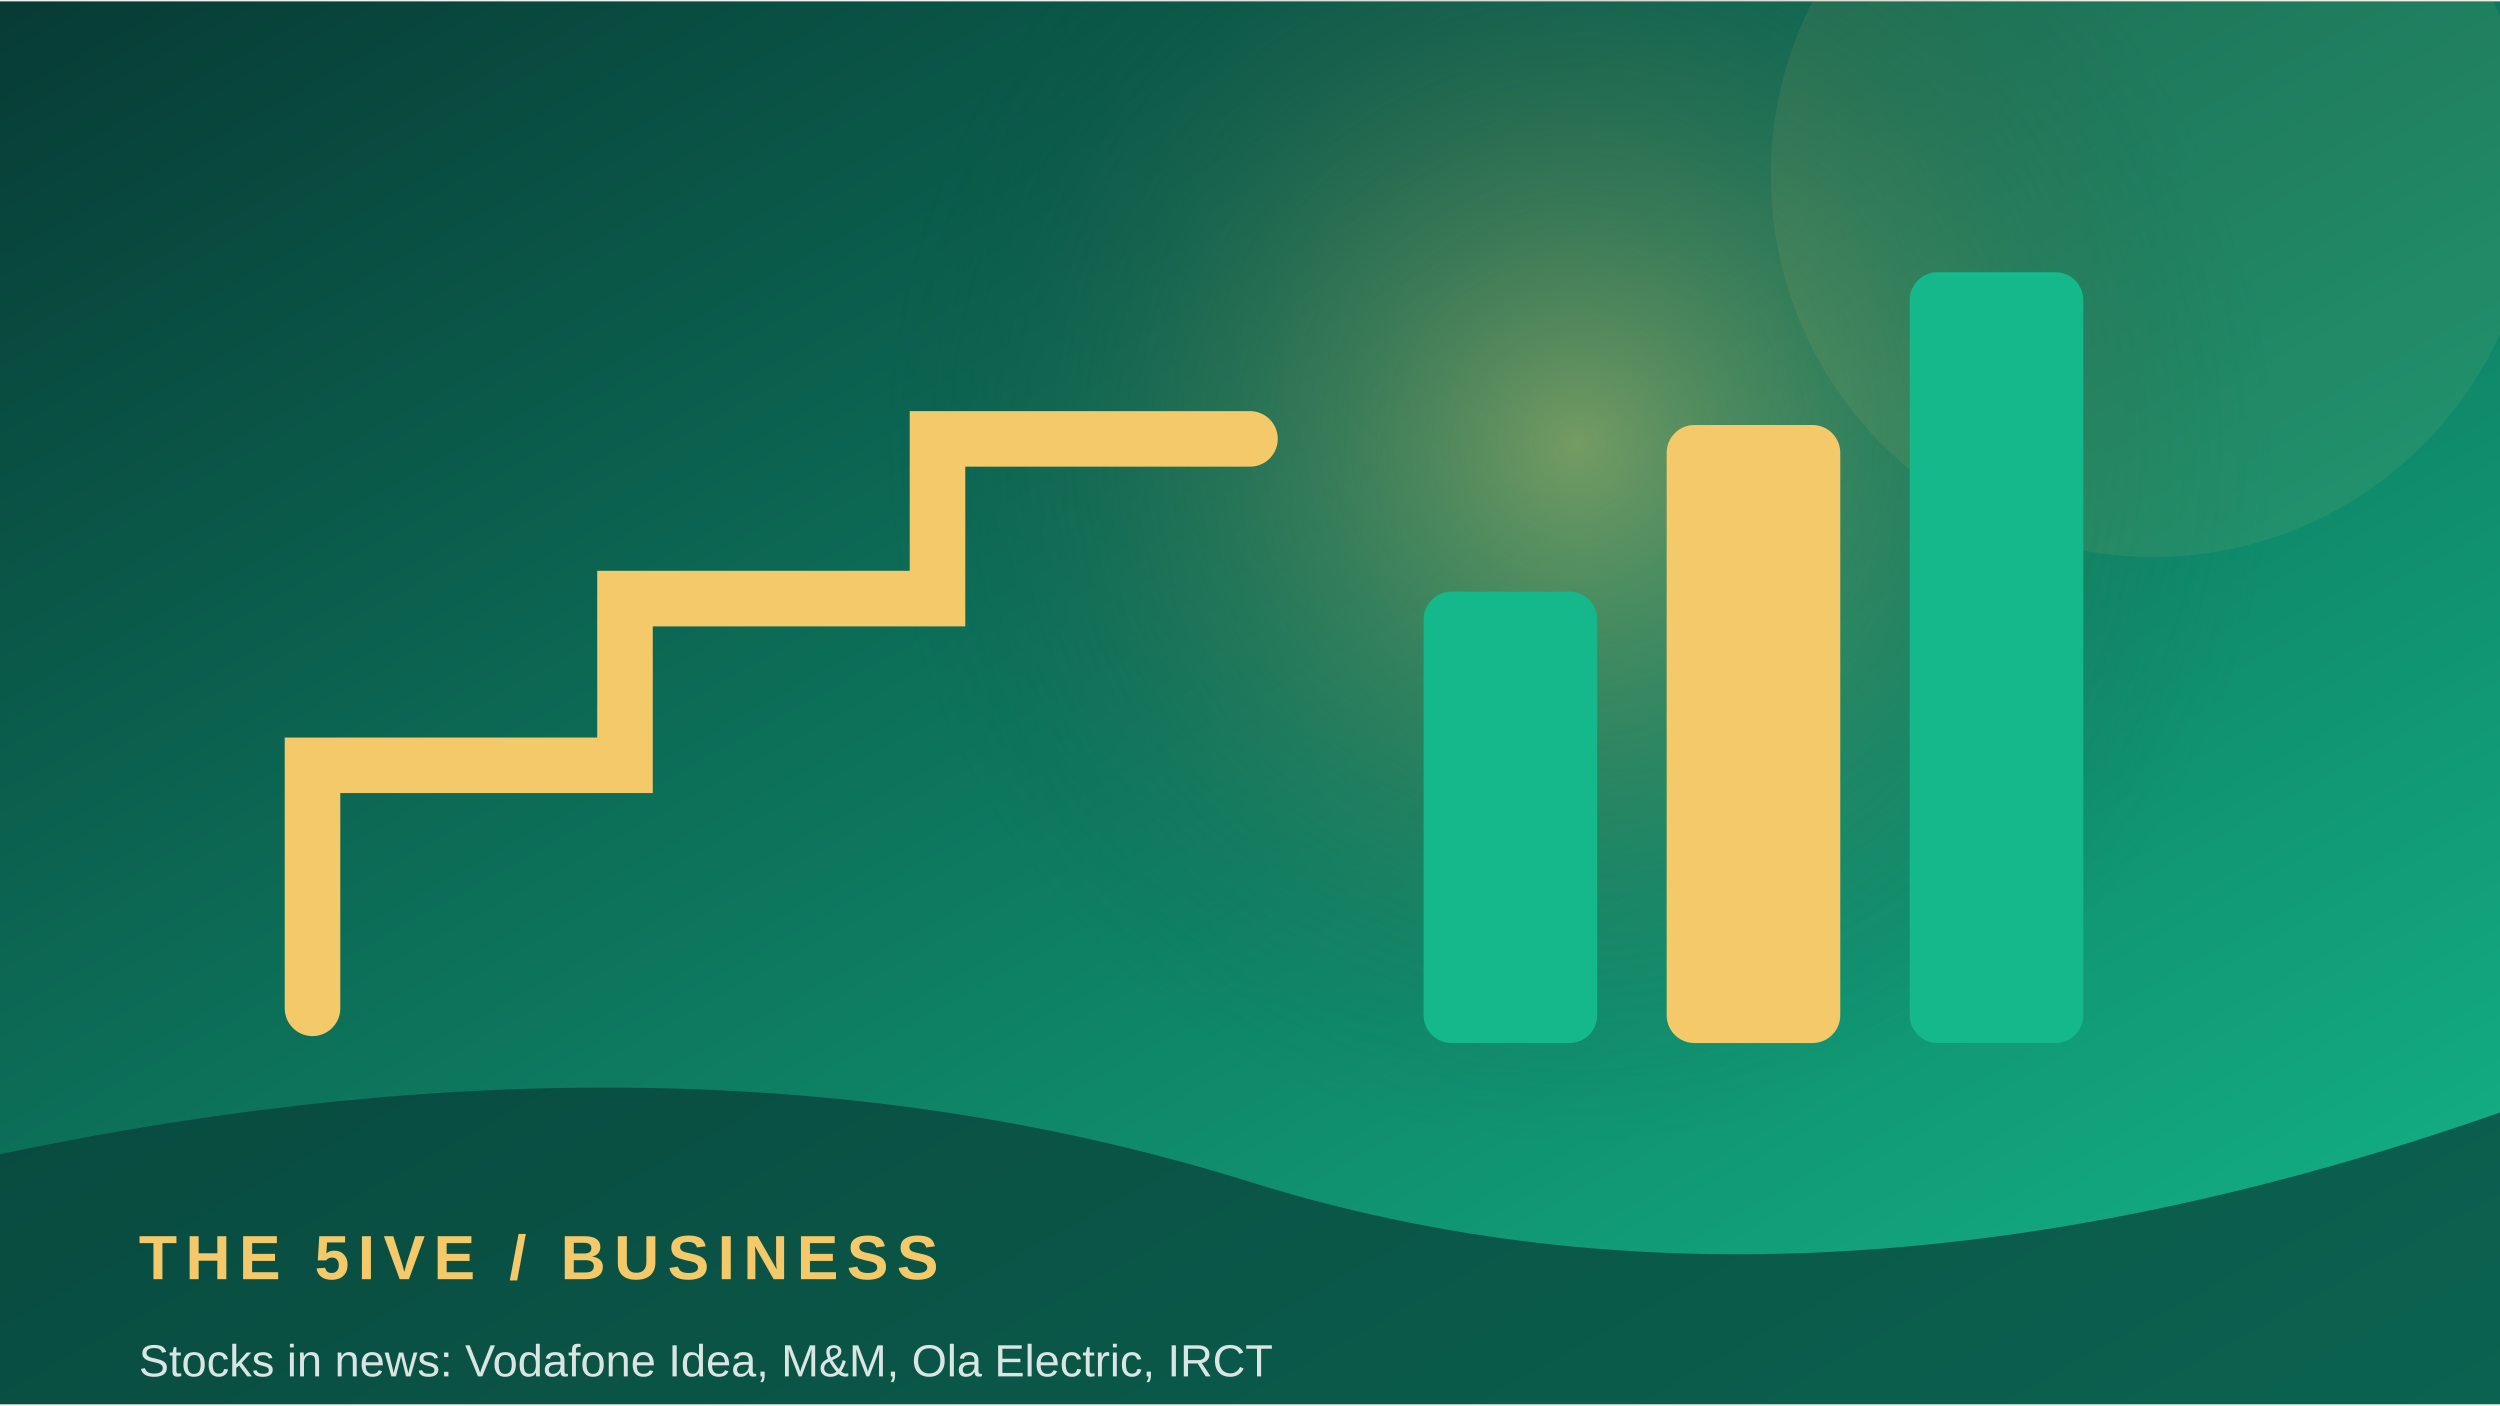
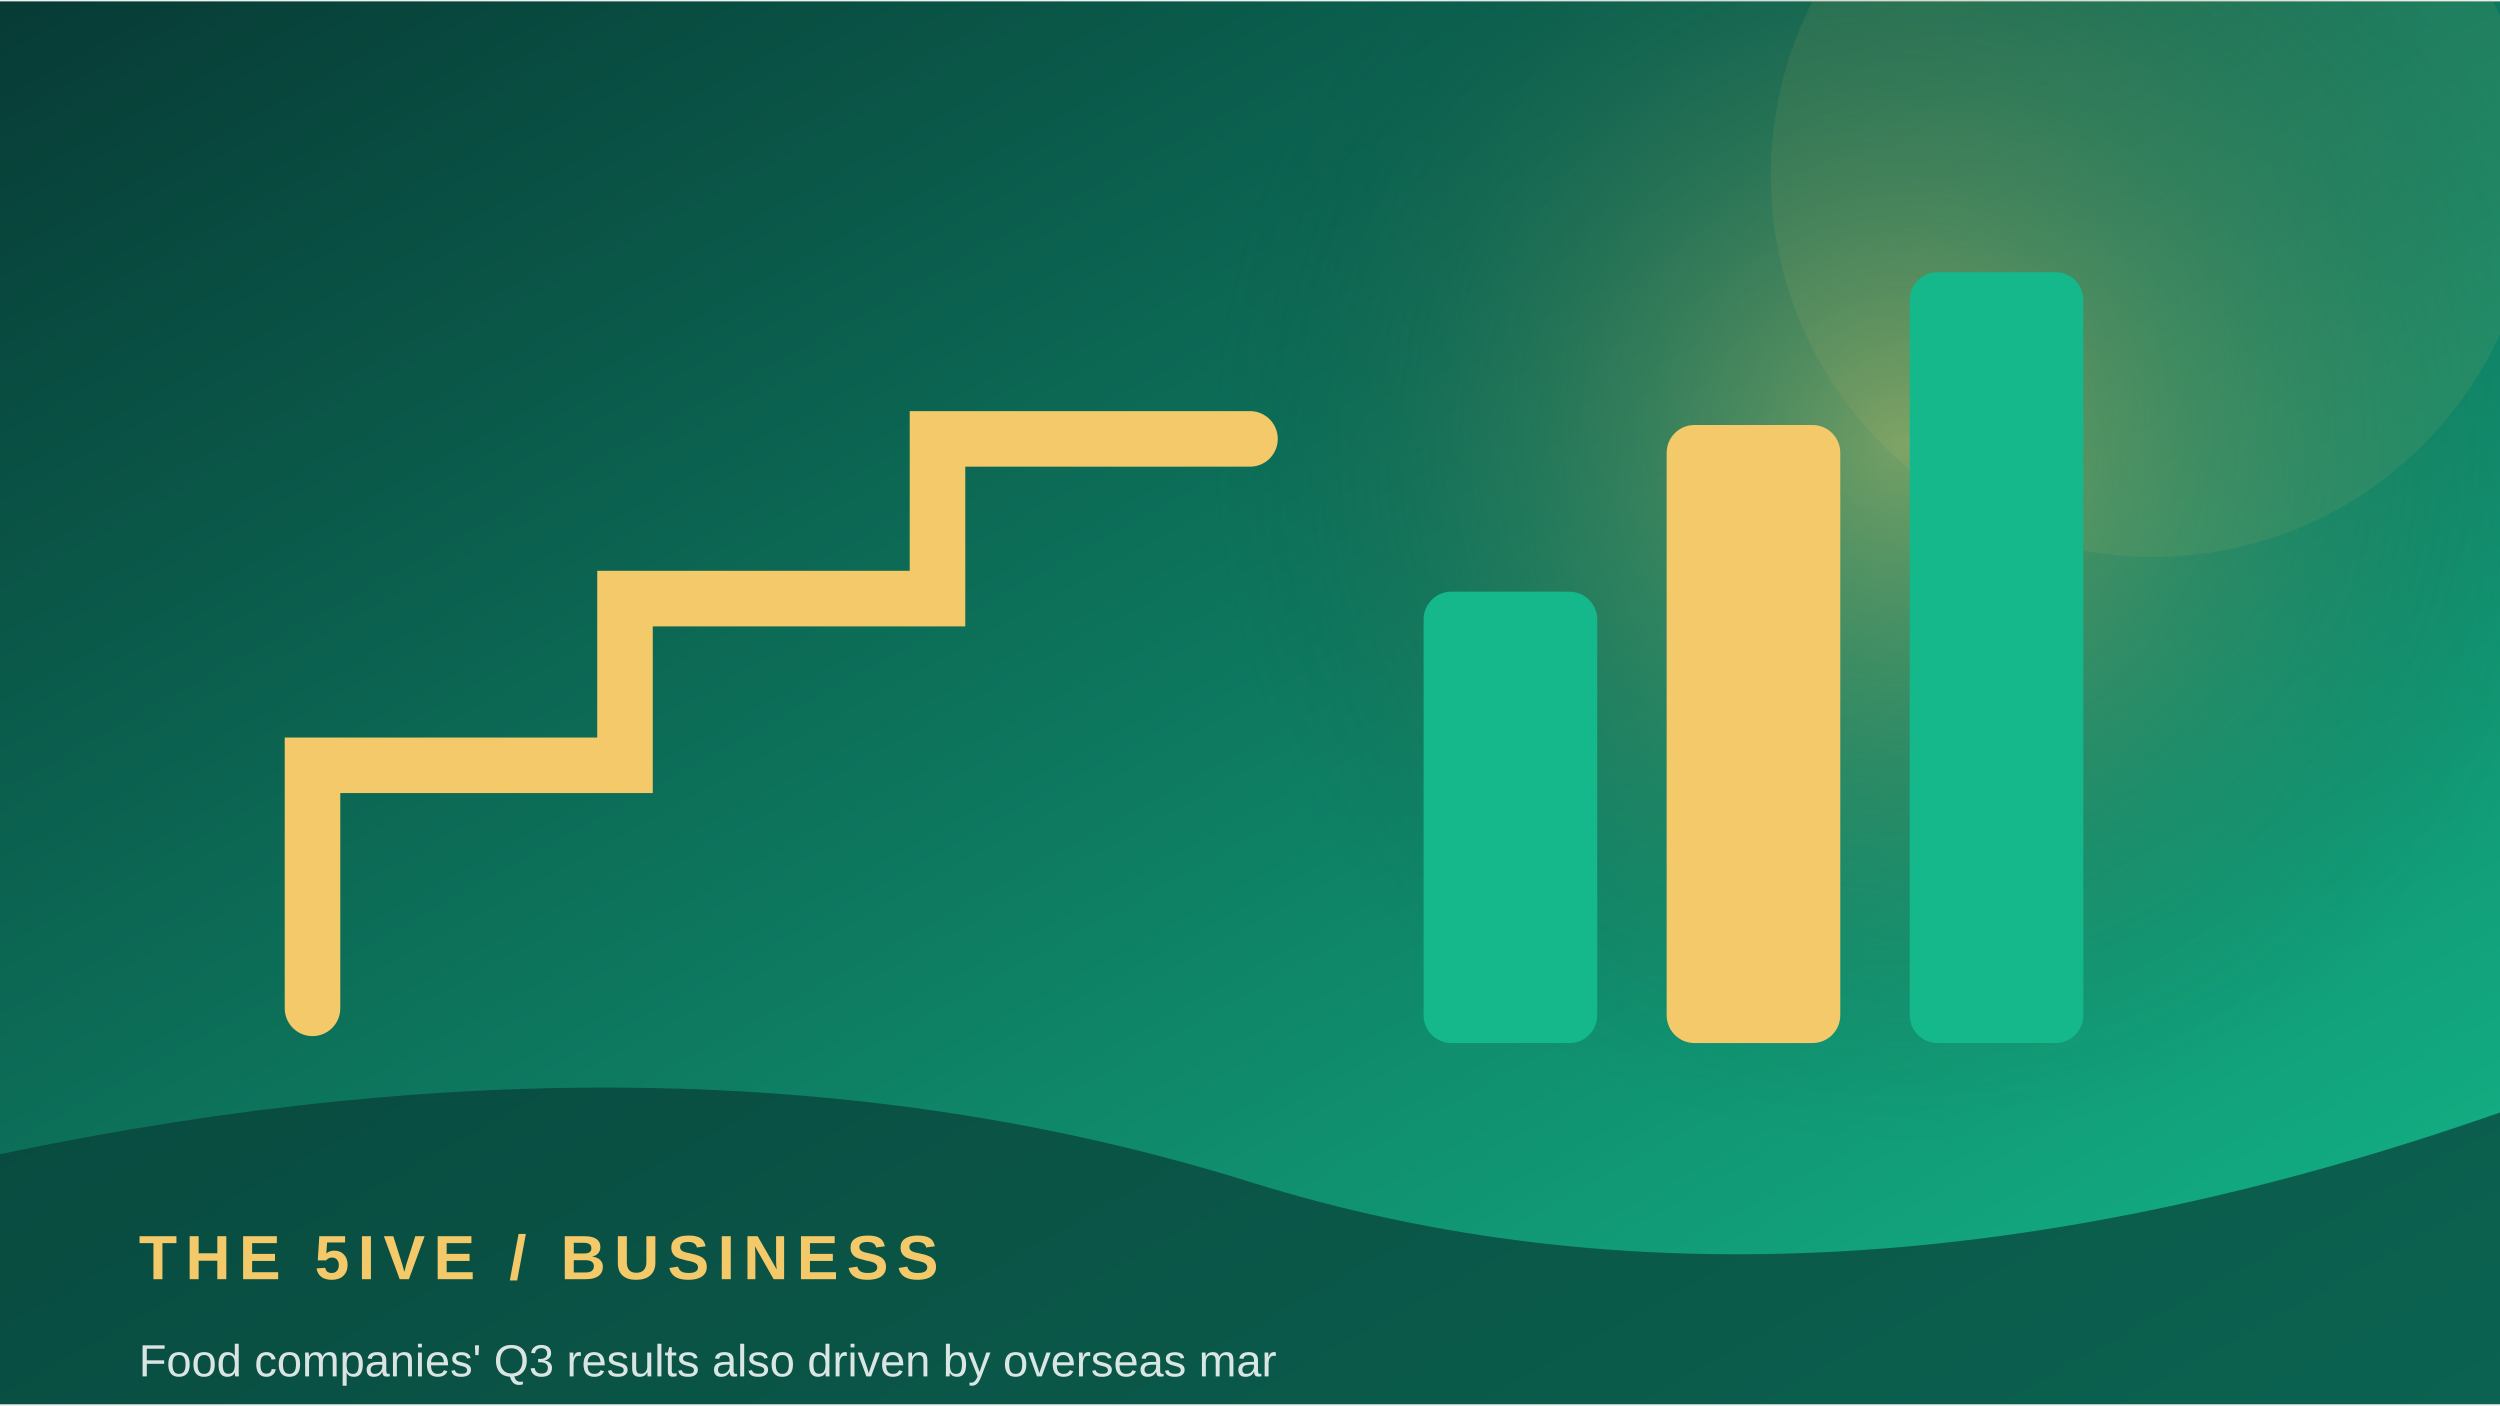
<svg xmlns="http://www.w3.org/2000/svg" width="900" height="506" viewBox="0 0 360 202">
  <defs>
    <linearGradient id="g" x1="0" y1="0" x2="1" y2="1">
      <stop stop-color="#073b35" />
      <stop offset="1" stop-color="#14b88a" />
    </linearGradient>
    <radialGradient id="r">
      <stop stop-color="#f3c969" stop-opacity=".45" />
      <stop offset="1" stop-color="#073b35" stop-opacity="0" />
    </radialGradient>
  </defs>
  <rect width="360" height="202" fill="url(#g)" />
-   <circle cx="227" cy="64" r="100" fill="url(#r)" />
+   <circle cx="274" cy="64" r="100" fill="url(#r)" />
  <circle cx="310" cy="25" r="55" fill="#f3c969" opacity=".08" />
  <path d="M45 145 L45 110 L90 110 L90 86 L135 86 L135 63 L180 63" fill="none" stroke="#f3c969" stroke-width="8" stroke-linecap="round" />
  <rect x="205" y="85" width="25" height="65" rx="4" fill="#14b88a" />
  <rect x="240" y="61" width="25" height="89" rx="4" fill="#f3c969" />
  <rect x="275" y="39" width="25" height="111" rx="4" fill="#14b88a" />
  <path d="M0 166 Q100 145 180 170 T360 160 V202 H0Z" fill="#073b35" opacity=".68" />
  <text x="20" y="184" font-family="Arial,sans-serif" font-size="9" font-weight="700" letter-spacing="1.2" fill="#f3c969">THE 5IVE  /  BUSINESS</text>
-   <text x="20" y="198" font-family="Arial,sans-serif" font-size="6.5" fill="#ffffff" opacity=".85">Stocks in news: Vodafone Idea, M&amp;M, Ola Electric, IRCT</text>
+   <text x="20" y="198" font-family="Arial,sans-serif" font-size="6.5" fill="#ffffff" opacity=".85">Food companies' Q3 results also driven by overseas mar</text>
</svg>
